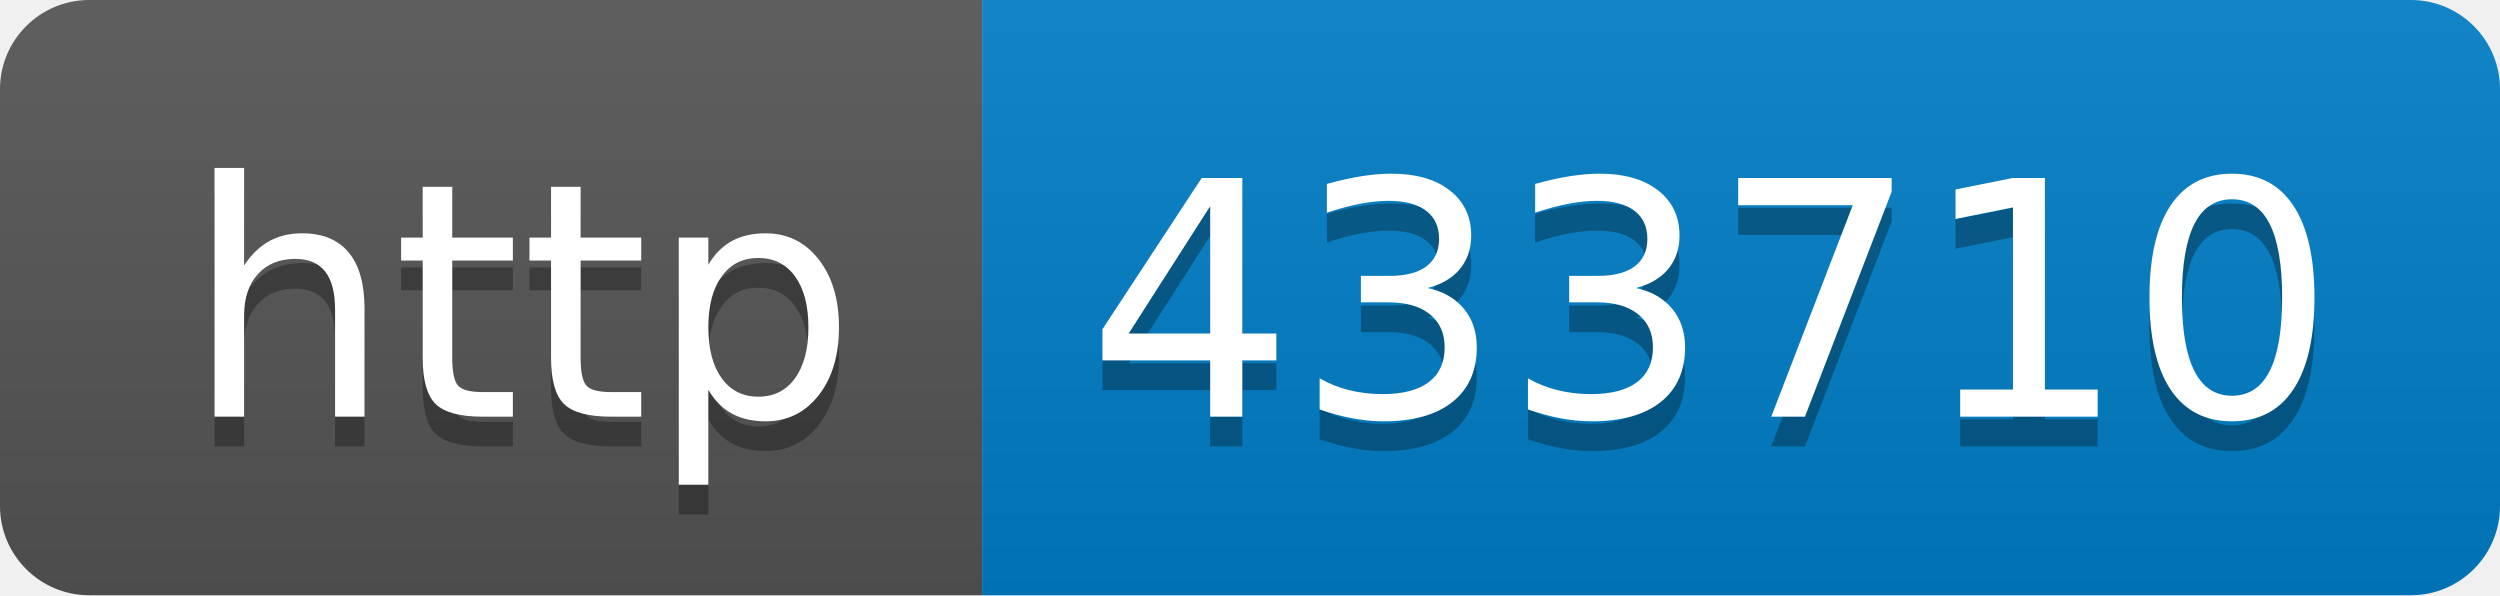
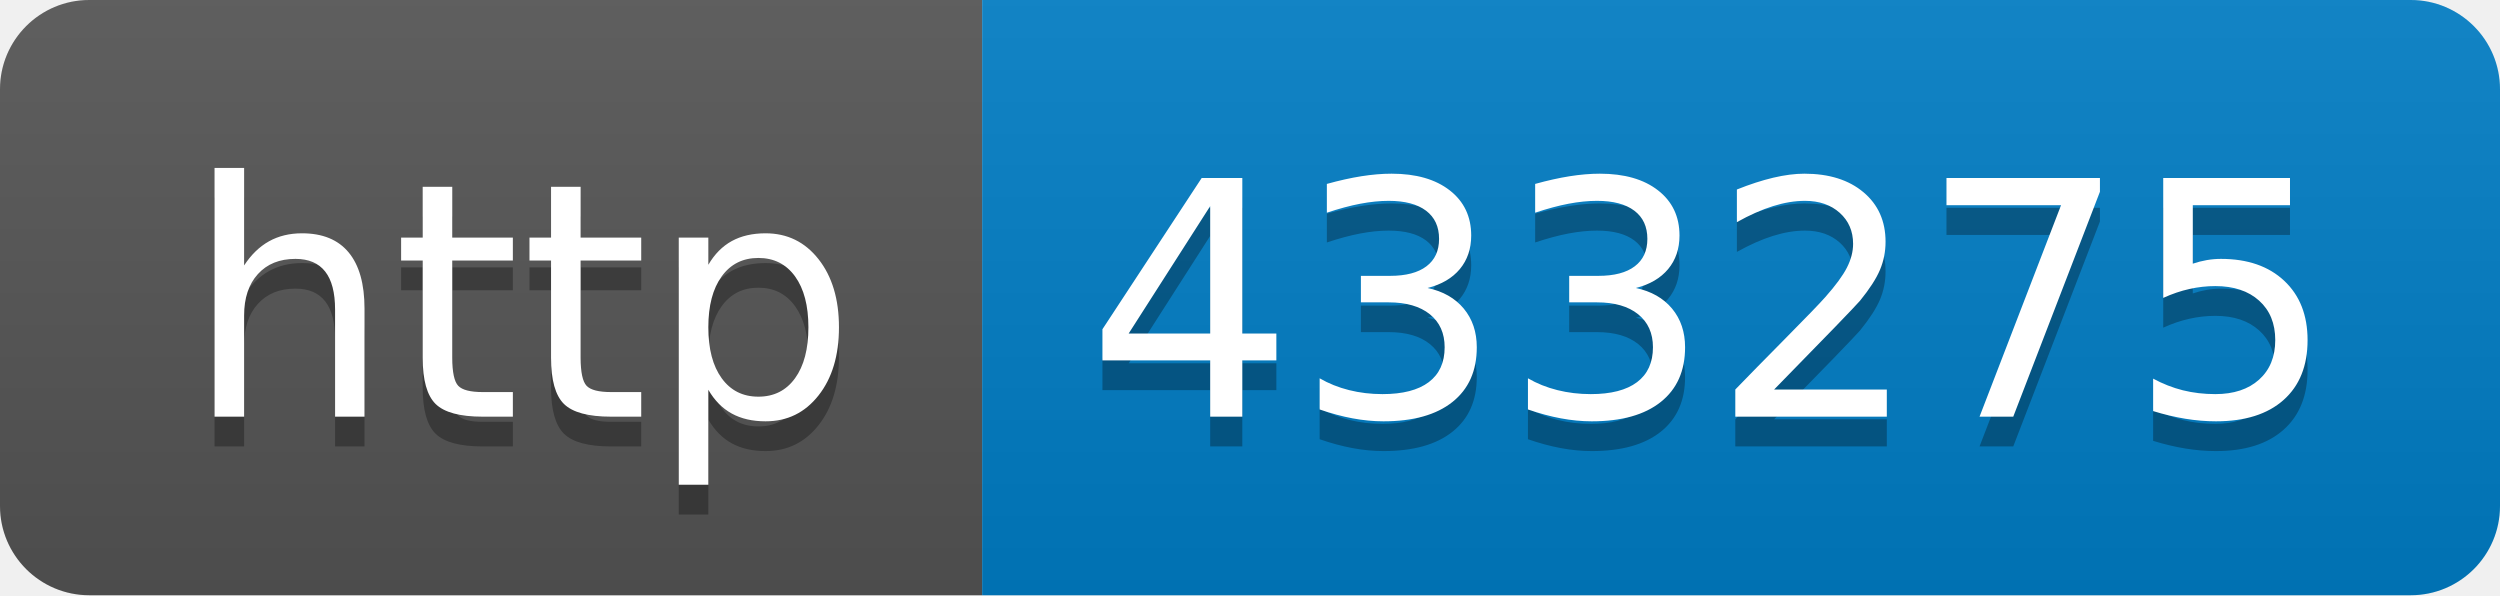
- <svg xmlns="http://www.w3.org/2000/svg" width="84" height="20" role="img" aria-label="http: 433710">
+ <svg xmlns="http://www.w3.org/2000/svg" width="84" height="20" role="img" aria-label="http: 433275">
  <linearGradient id="s" x2="0" y2="100%">
    <stop offset="0" stop-color="#bbb" stop-opacity=".1" />
    <stop offset="1" stop-opacity=".1" />
  </linearGradient>
  <clipPath id="r">
    <rect width="84" height="20" rx="3" fill="#fff" />
  </clipPath>
  <g clip-path="url(#r)">
    <rect width="33" height="20" fill="#555" />
    <rect x="33" width="51" height="20" fill="#007ec6" />
    <rect width="84" height="20" fill="url(#s)" />
  </g>
  <g fill="#fff" text-anchor="middle" font-family="Verdana,Geneva,DejaVu Sans,sans-serif" text-rendering="geometricPrecision" font-size="110">
    <text aria-hidden="true" x="175" y="150" fill="#010101" fill-opacity=".3" transform="scale(.1)" textLength="230">http</text>
    <text x="175" y="140" transform="scale(.1)" fill="#fff" textLength="230">http</text>
-     <text aria-hidden="true" x="575" y="150" fill="#010101" fill-opacity=".3" transform="scale(.1)" textLength="410">433710</text>
-     <text x="575" y="140" transform="scale(.1)" fill="#fff" textLength="410">433710</text>
+     <text aria-hidden="true" x="575" y="150" fill="#010101" fill-opacity=".3" transform="scale(.1)" textLength="410">433275</text>
+     <text x="575" y="140" transform="scale(.1)" fill="#fff" textLength="410">433275</text>
  </g>
</svg>
